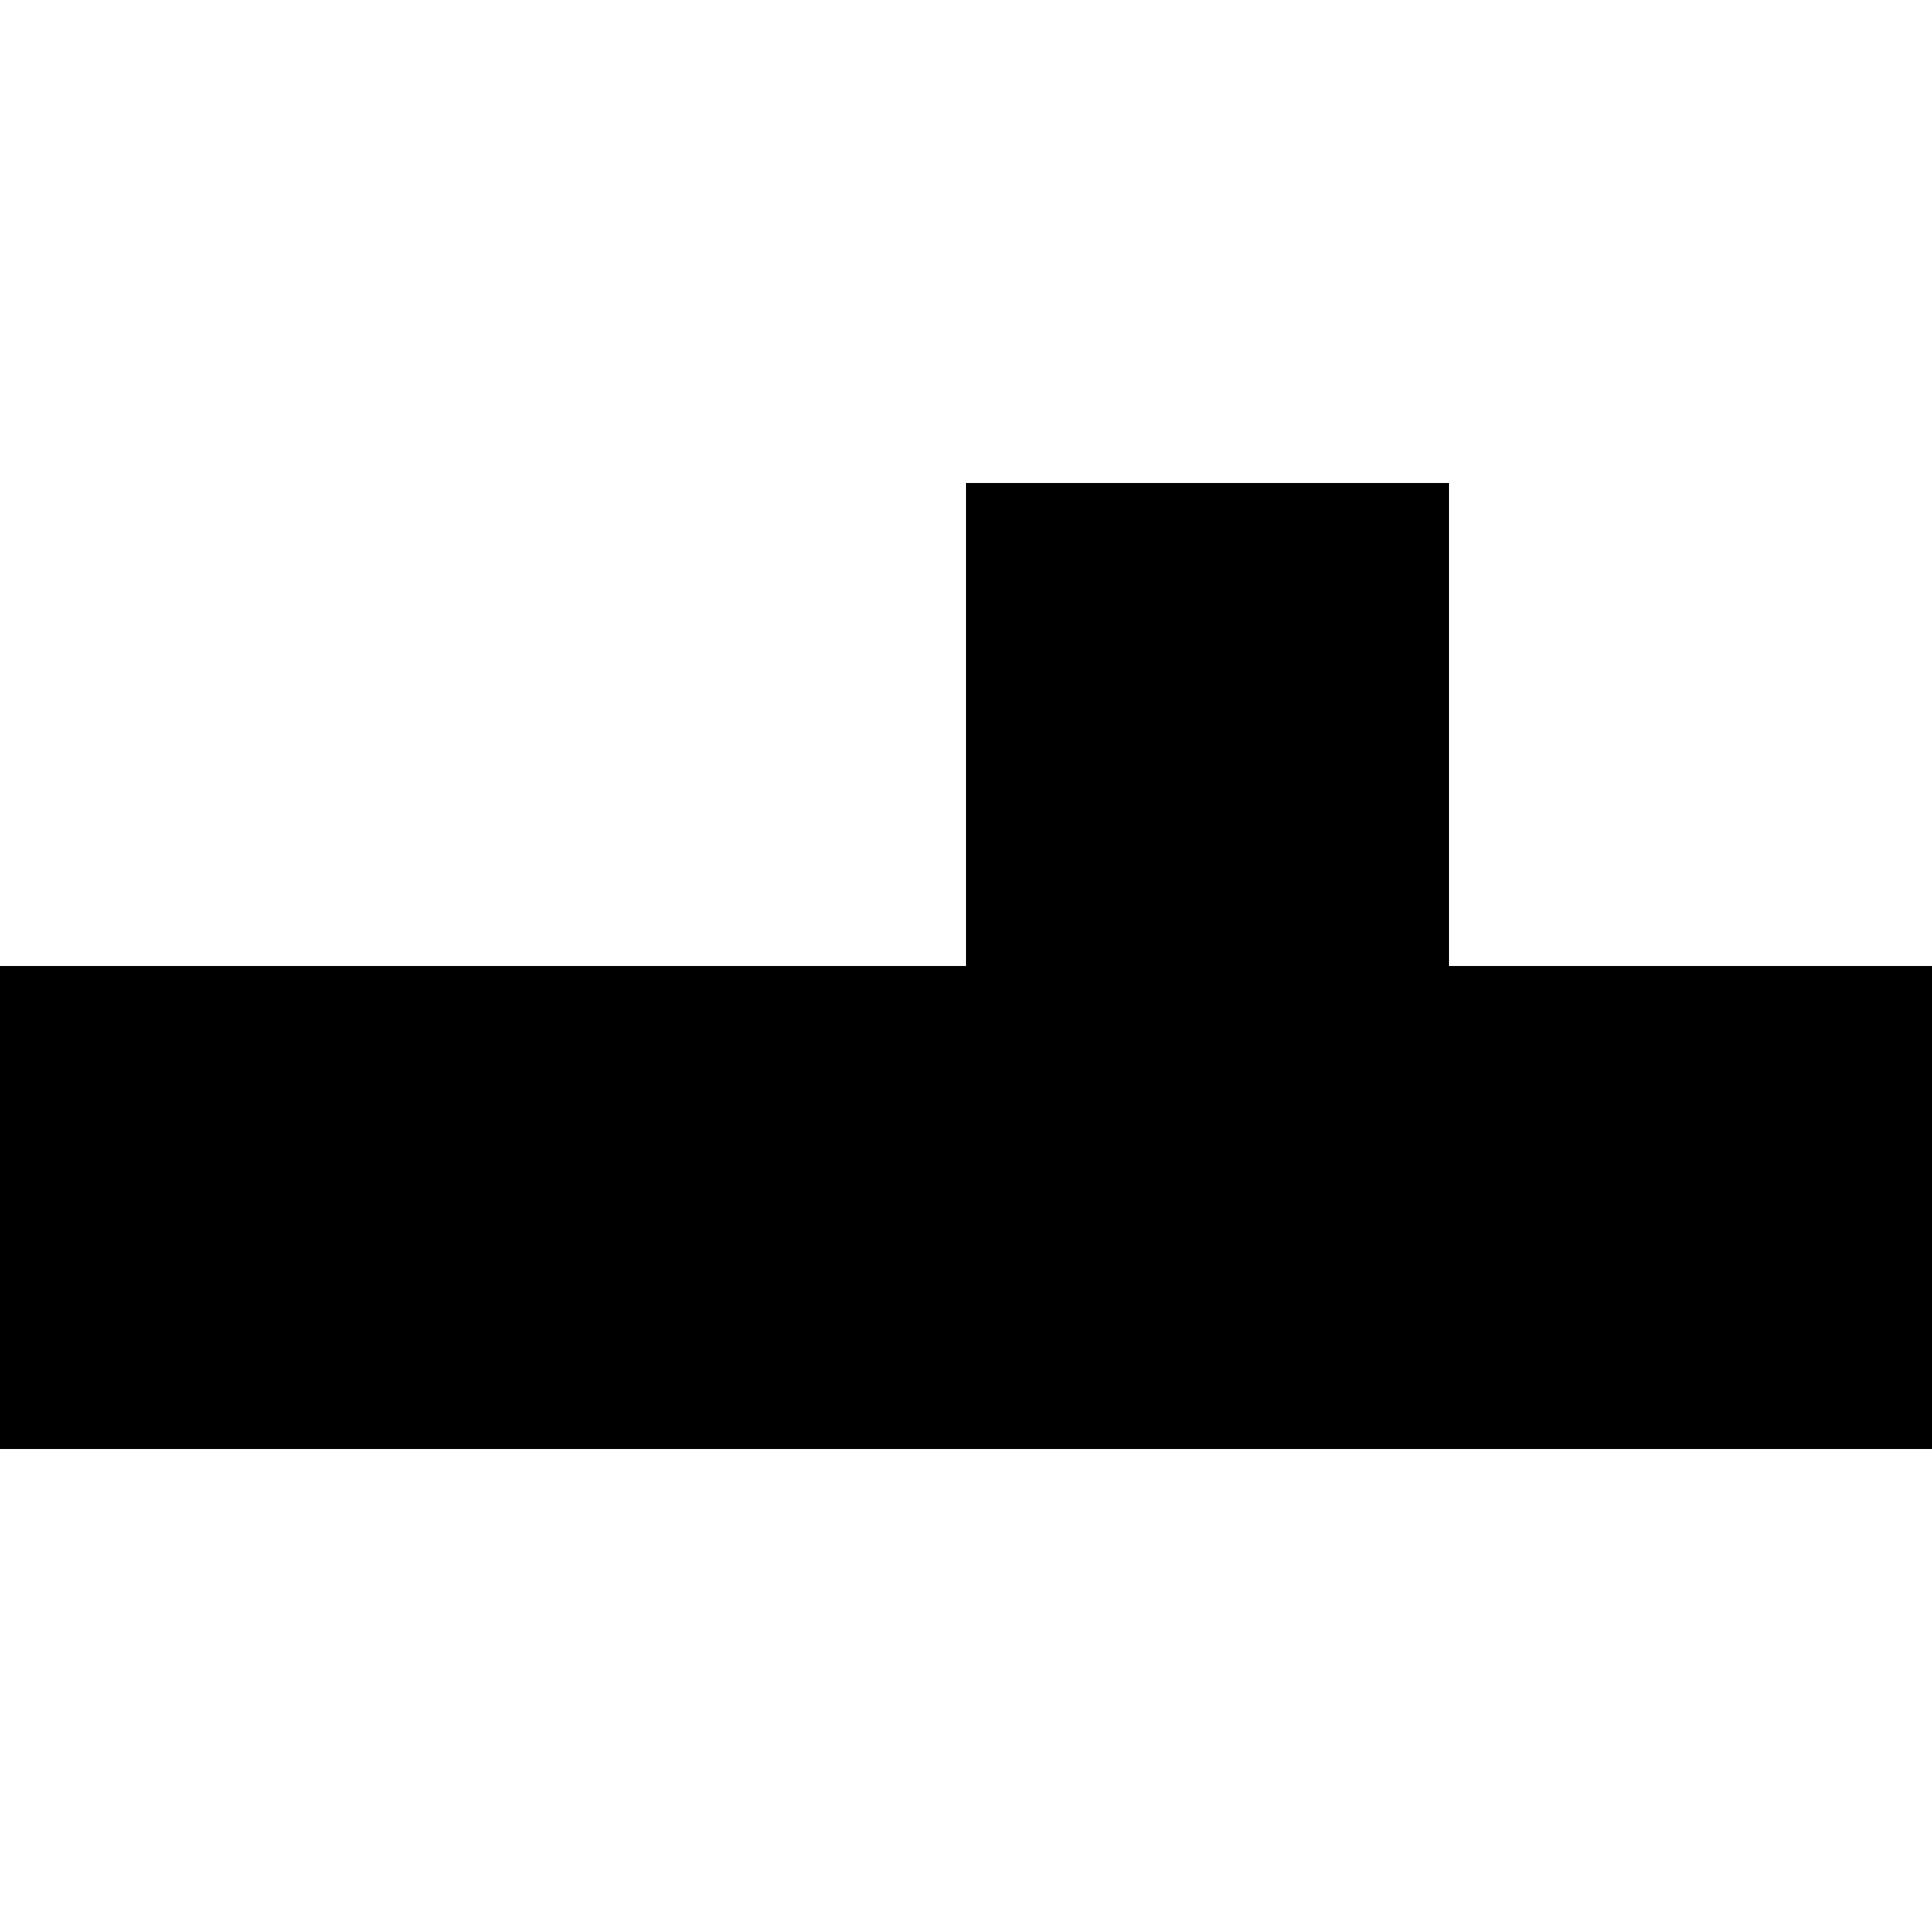
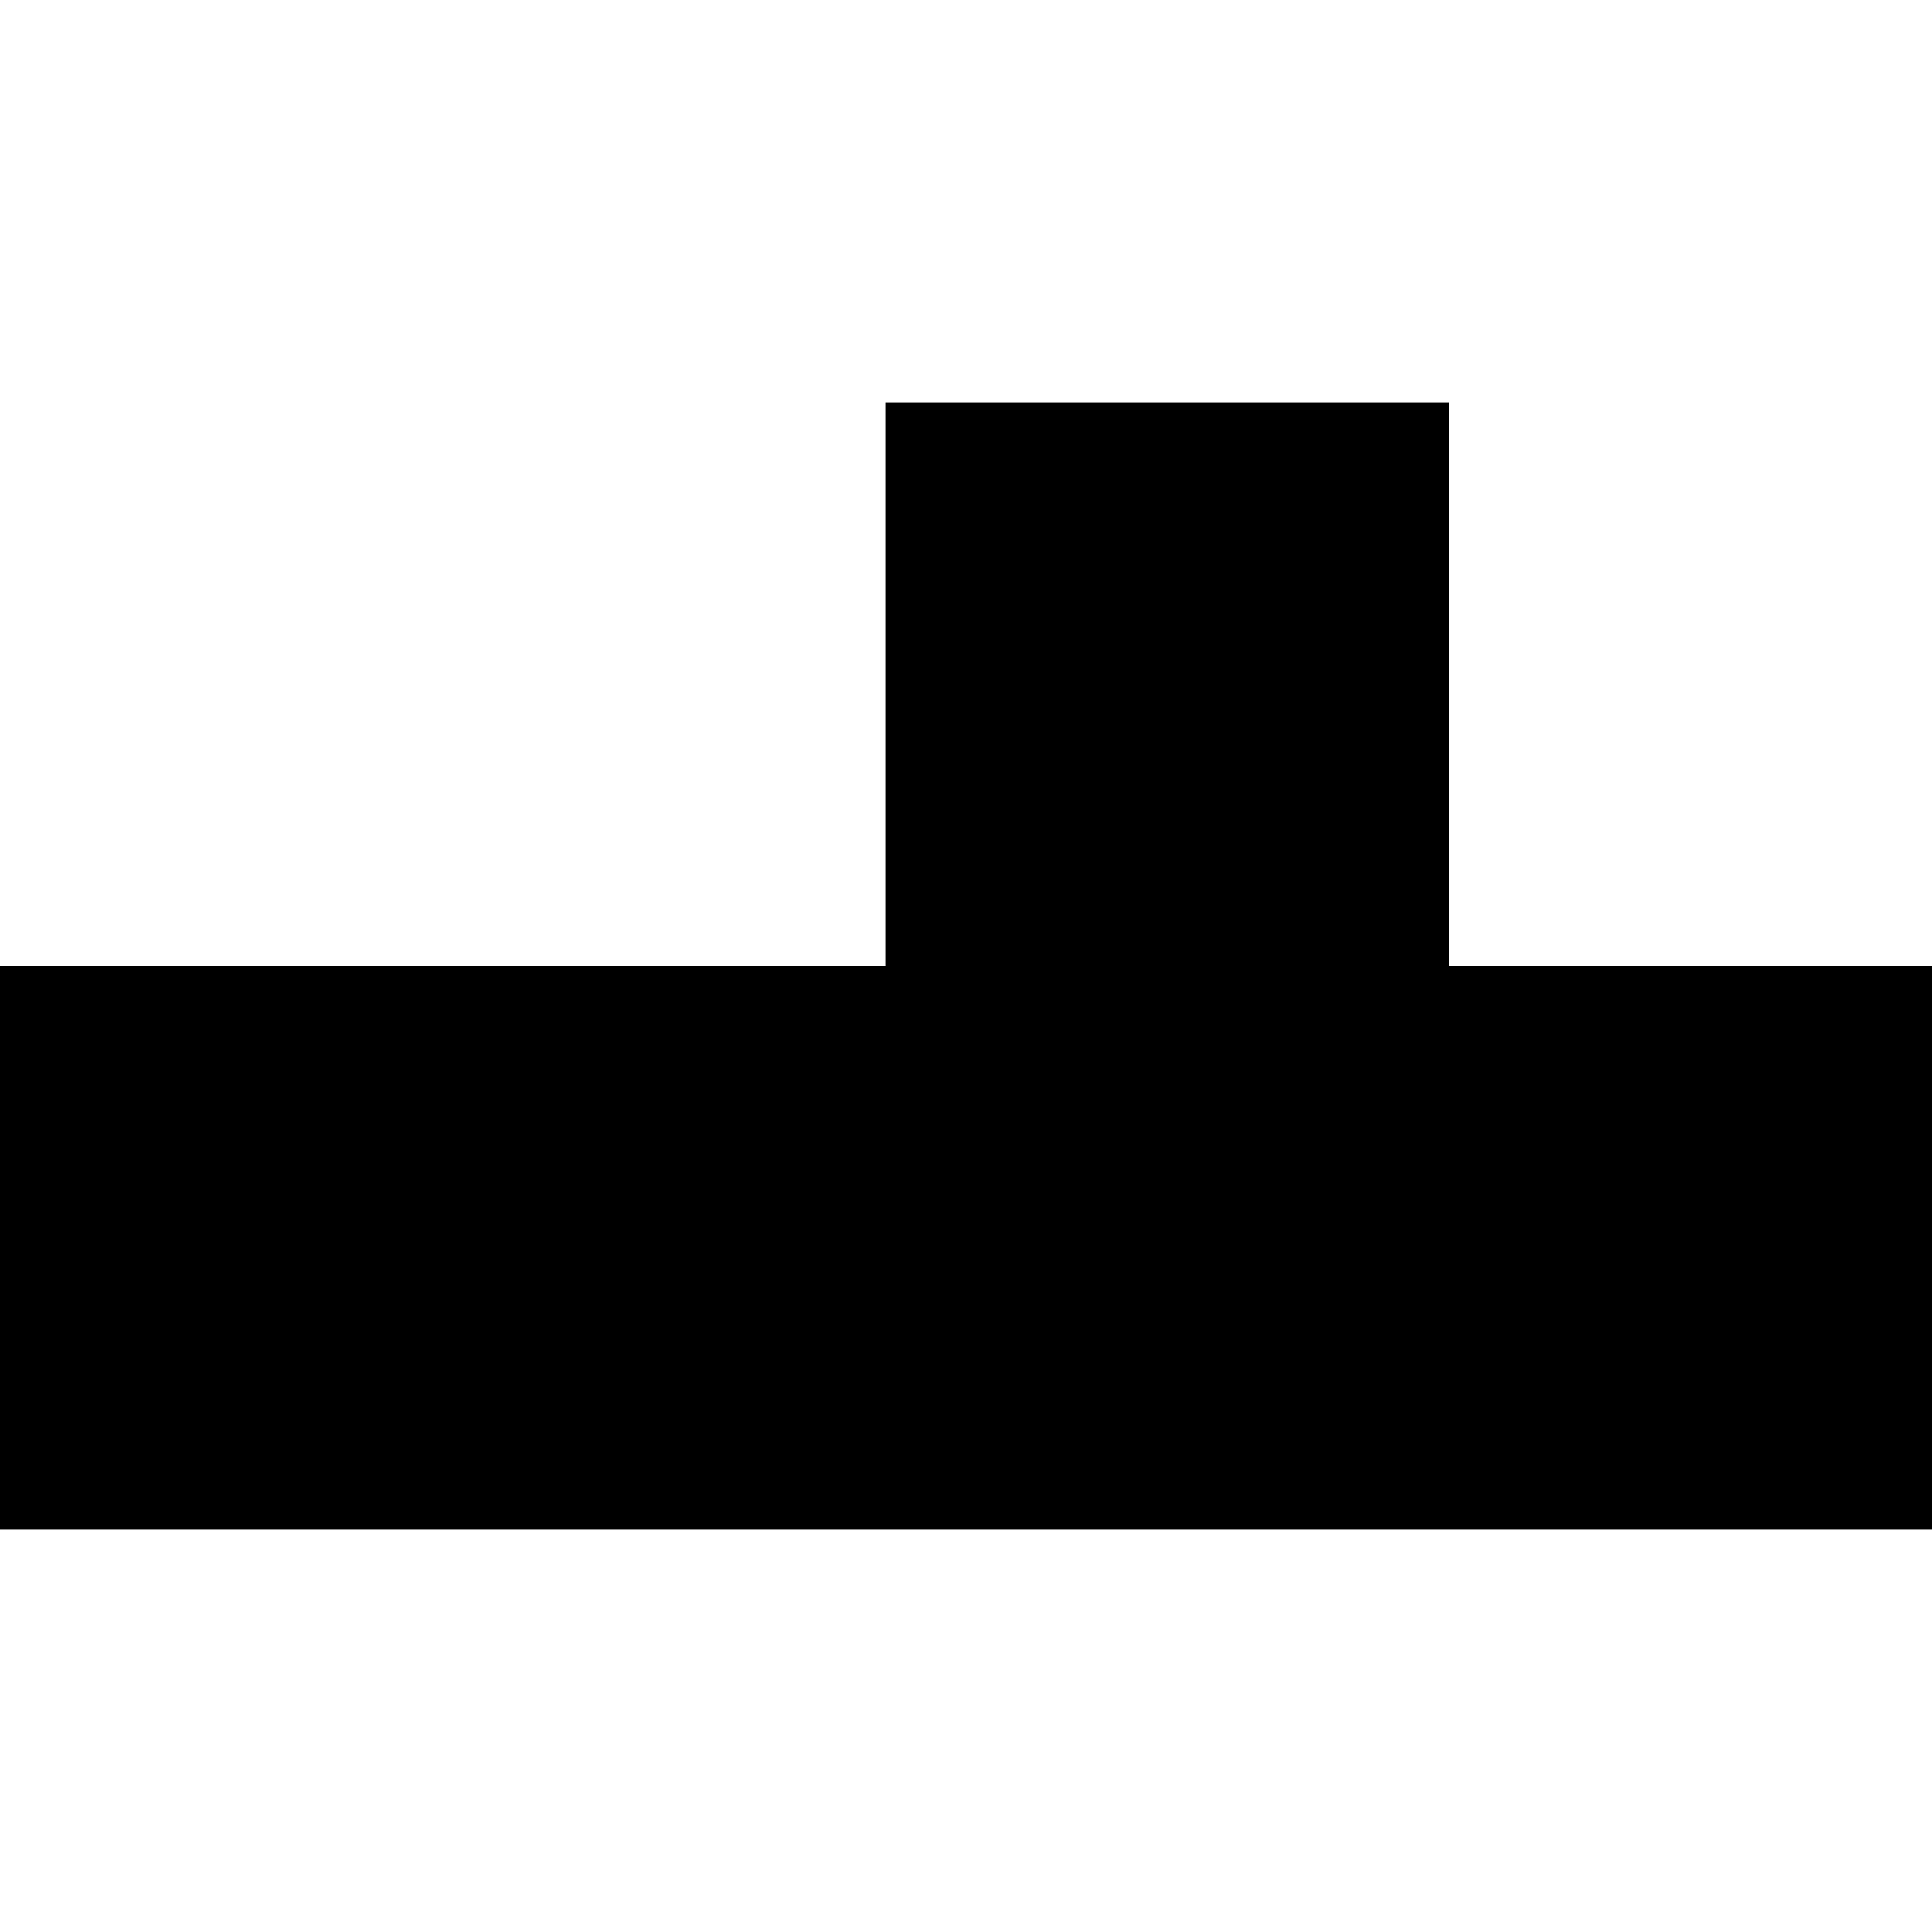
<svg xmlns="http://www.w3.org/2000/svg" id="Layer_1" version="1.1" viewBox="0 0 432 432">
-   <polygon points="432 216 432 324 0 324 0 216 216 216 216 108 324 108 324 216 432 216" />
+   <polygon points="432 216 432 342 0 342 0 216 198 216 198 90 324 90 324 216 432 216" />
</svg>
